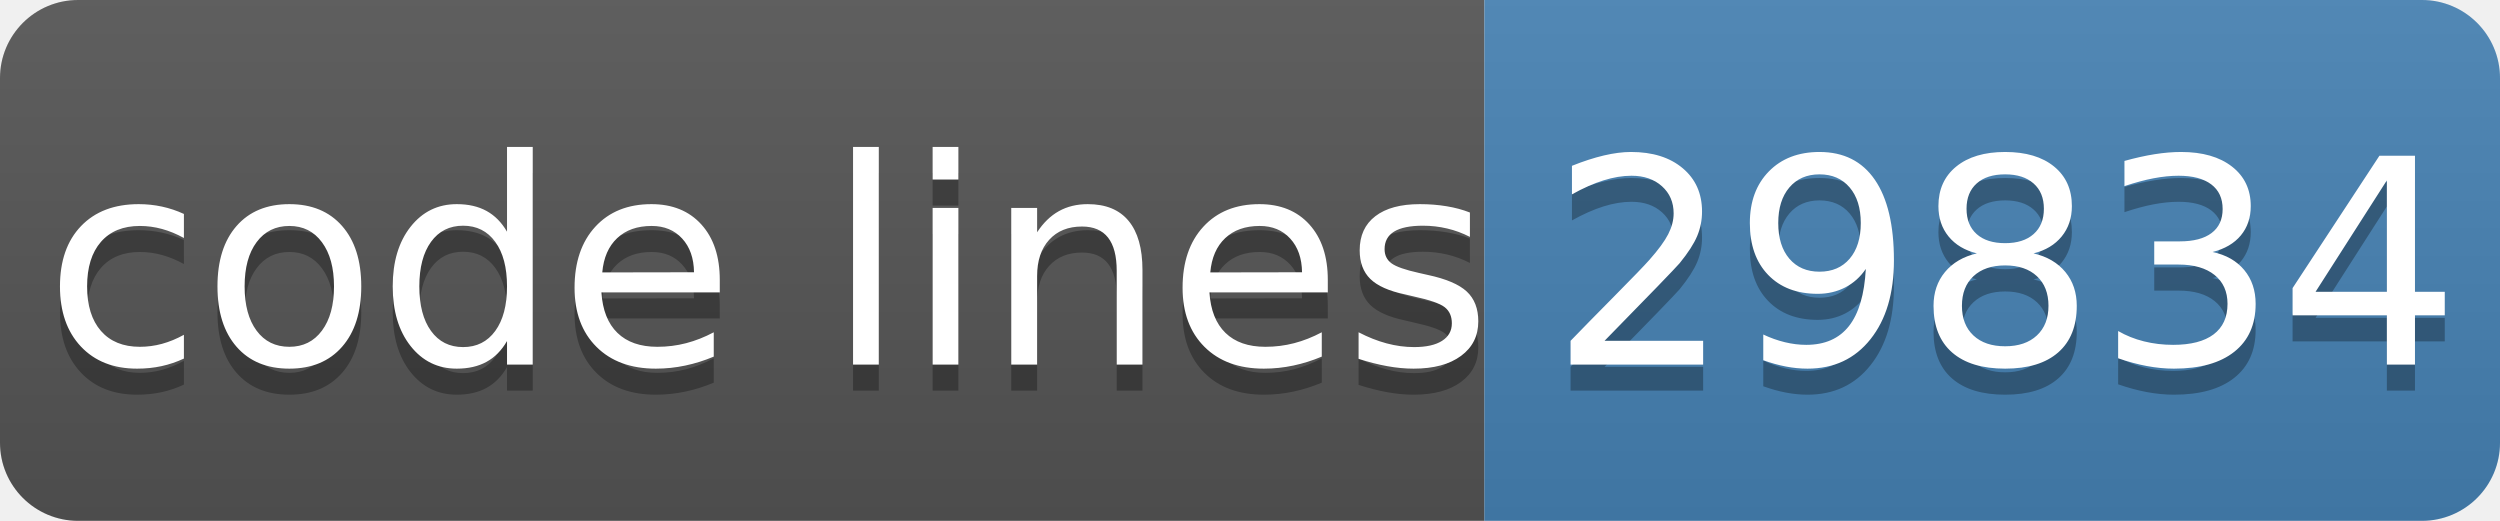
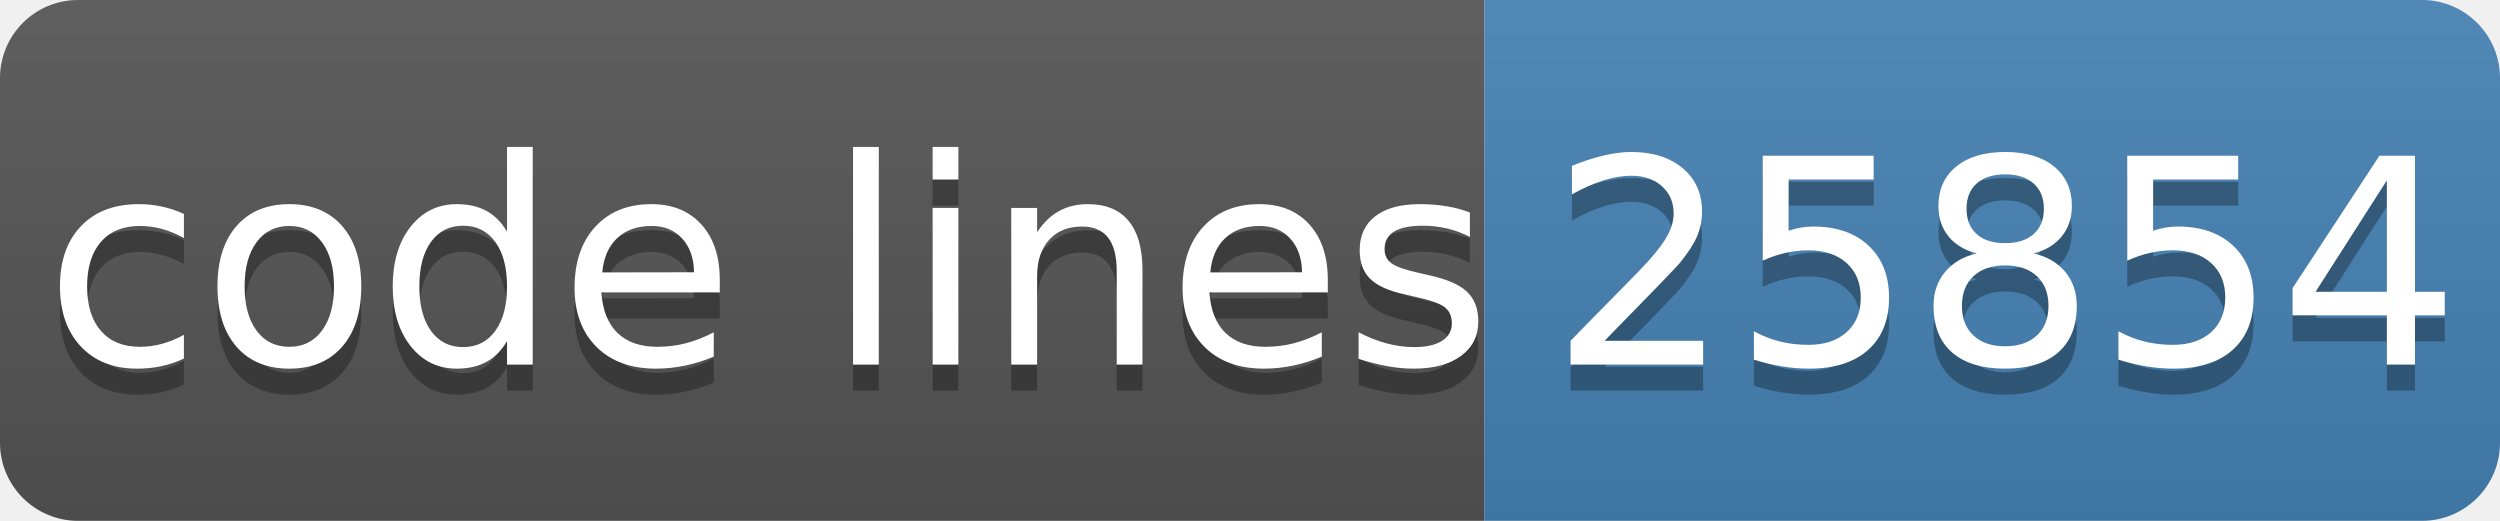
- <svg xmlns="http://www.w3.org/2000/svg" width="96" height="20" role="img" aria-label="code lines: 29834">
+ <svg xmlns="http://www.w3.org/2000/svg" width="96" height="20" role="img" aria-label="code lines: 25854">
  <linearGradient id="s" x2="0" y2="100%">
    <stop offset="0" stop-color="#bbb" stop-opacity=".1" />
    <stop offset="1" stop-opacity=".1" />
  </linearGradient>
  <clipPath id="r">
    <rect width="96" height="20" rx="3" fill="#fff" />
  </clipPath>
  <g clip-path="url(#r)">
    <rect width="57" height="20" fill="#555" />
    <rect x="57" width="40" height="20" fill="#4682b4" />
    <rect width="96" height="20" fill="url(#s)" />
  </g>
  <g fill="#fff" text-anchor="middle" font-family="Verdana,Geneva,DejaVu Sans,sans-serif" text-rendering="geometricPrecision" font-size="110">
    <text aria-hidden="true" x="295" y="150" fill="#010101" fill-opacity=".3" transform="scale(.1)" textLength="510">code lines</text>
    <text x="295" y="140" transform="scale(.1)" fill="#fff" textLength="510">code lines</text>
-     <text aria-hidden="true" x="770" y="150" fill="#010101" fill-opacity=".3" transform="scale(.1)" textLength="320">29834</text>
-     <text x="770" y="140" transform="scale(.1)" fill="#fff" textLength="320">29834</text>
+     <text aria-hidden="true" x="770" y="150" fill="#010101" fill-opacity=".3" transform="scale(.1)" textLength="320">25854</text>
+     <text x="770" y="140" transform="scale(.1)" fill="#fff" textLength="320">25854</text>
  </g>
</svg>
